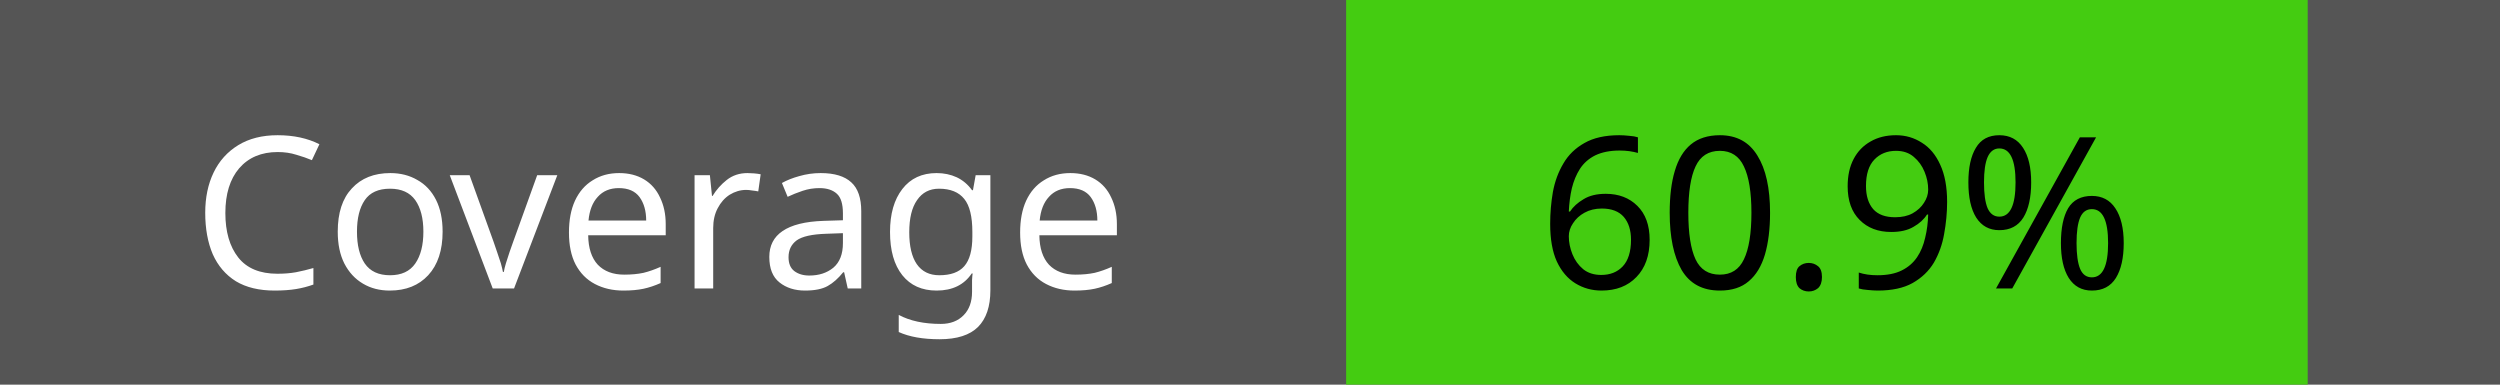
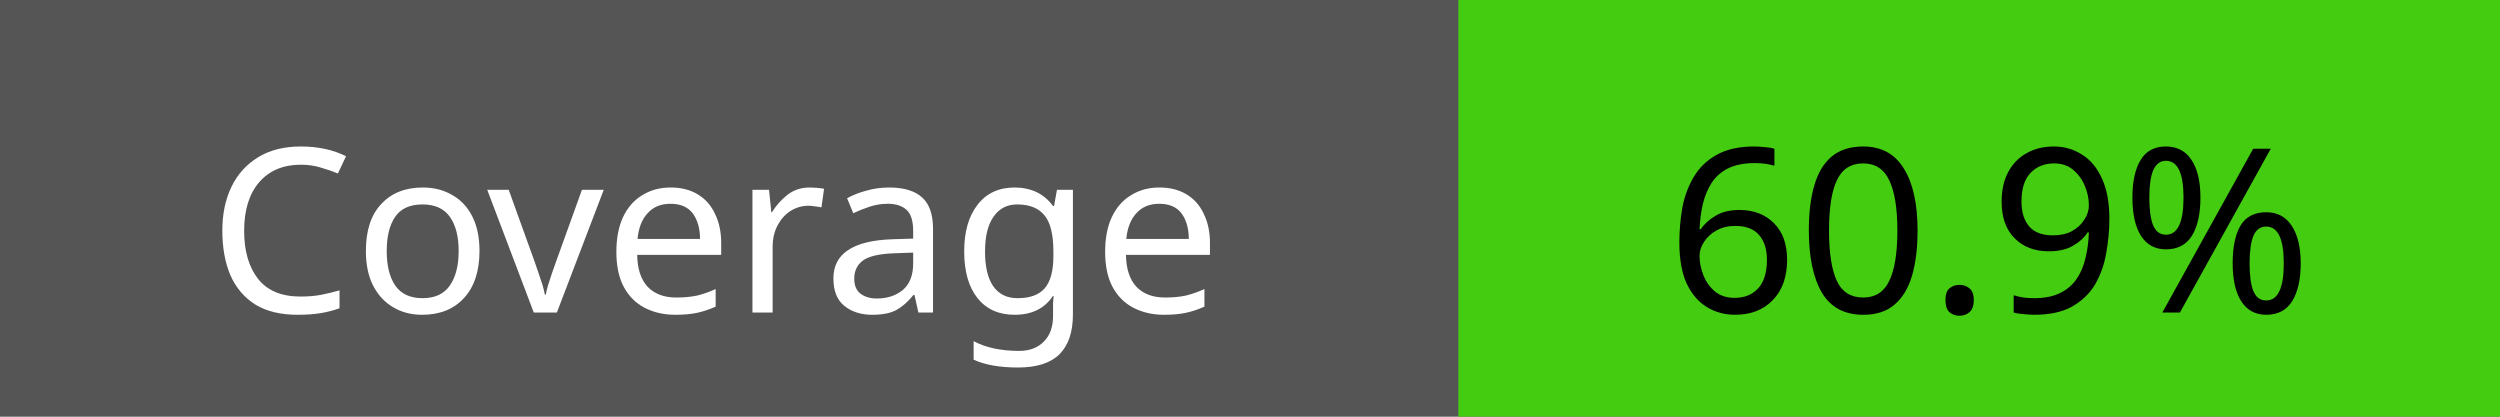
- <svg xmlns="http://www.w3.org/2000/svg" width="130" height="20">
-   <rect width="130" height="20" fill="#555" />
+ <svg xmlns="http://www.w3.org/2000/svg" width="120" height="20">
+   <rect width="120" height="20" fill="#555" />
  <rect x="70" width="50" height="20" fill="#4c1" />
  <text x="10" y="15" fill="#fff" font-family="Verdana" font-size="11">Coverage</text>
  <text x="80" y="15" fill="#000" font-family="Verdana" font-size="11">60.9%</text>
</svg>
